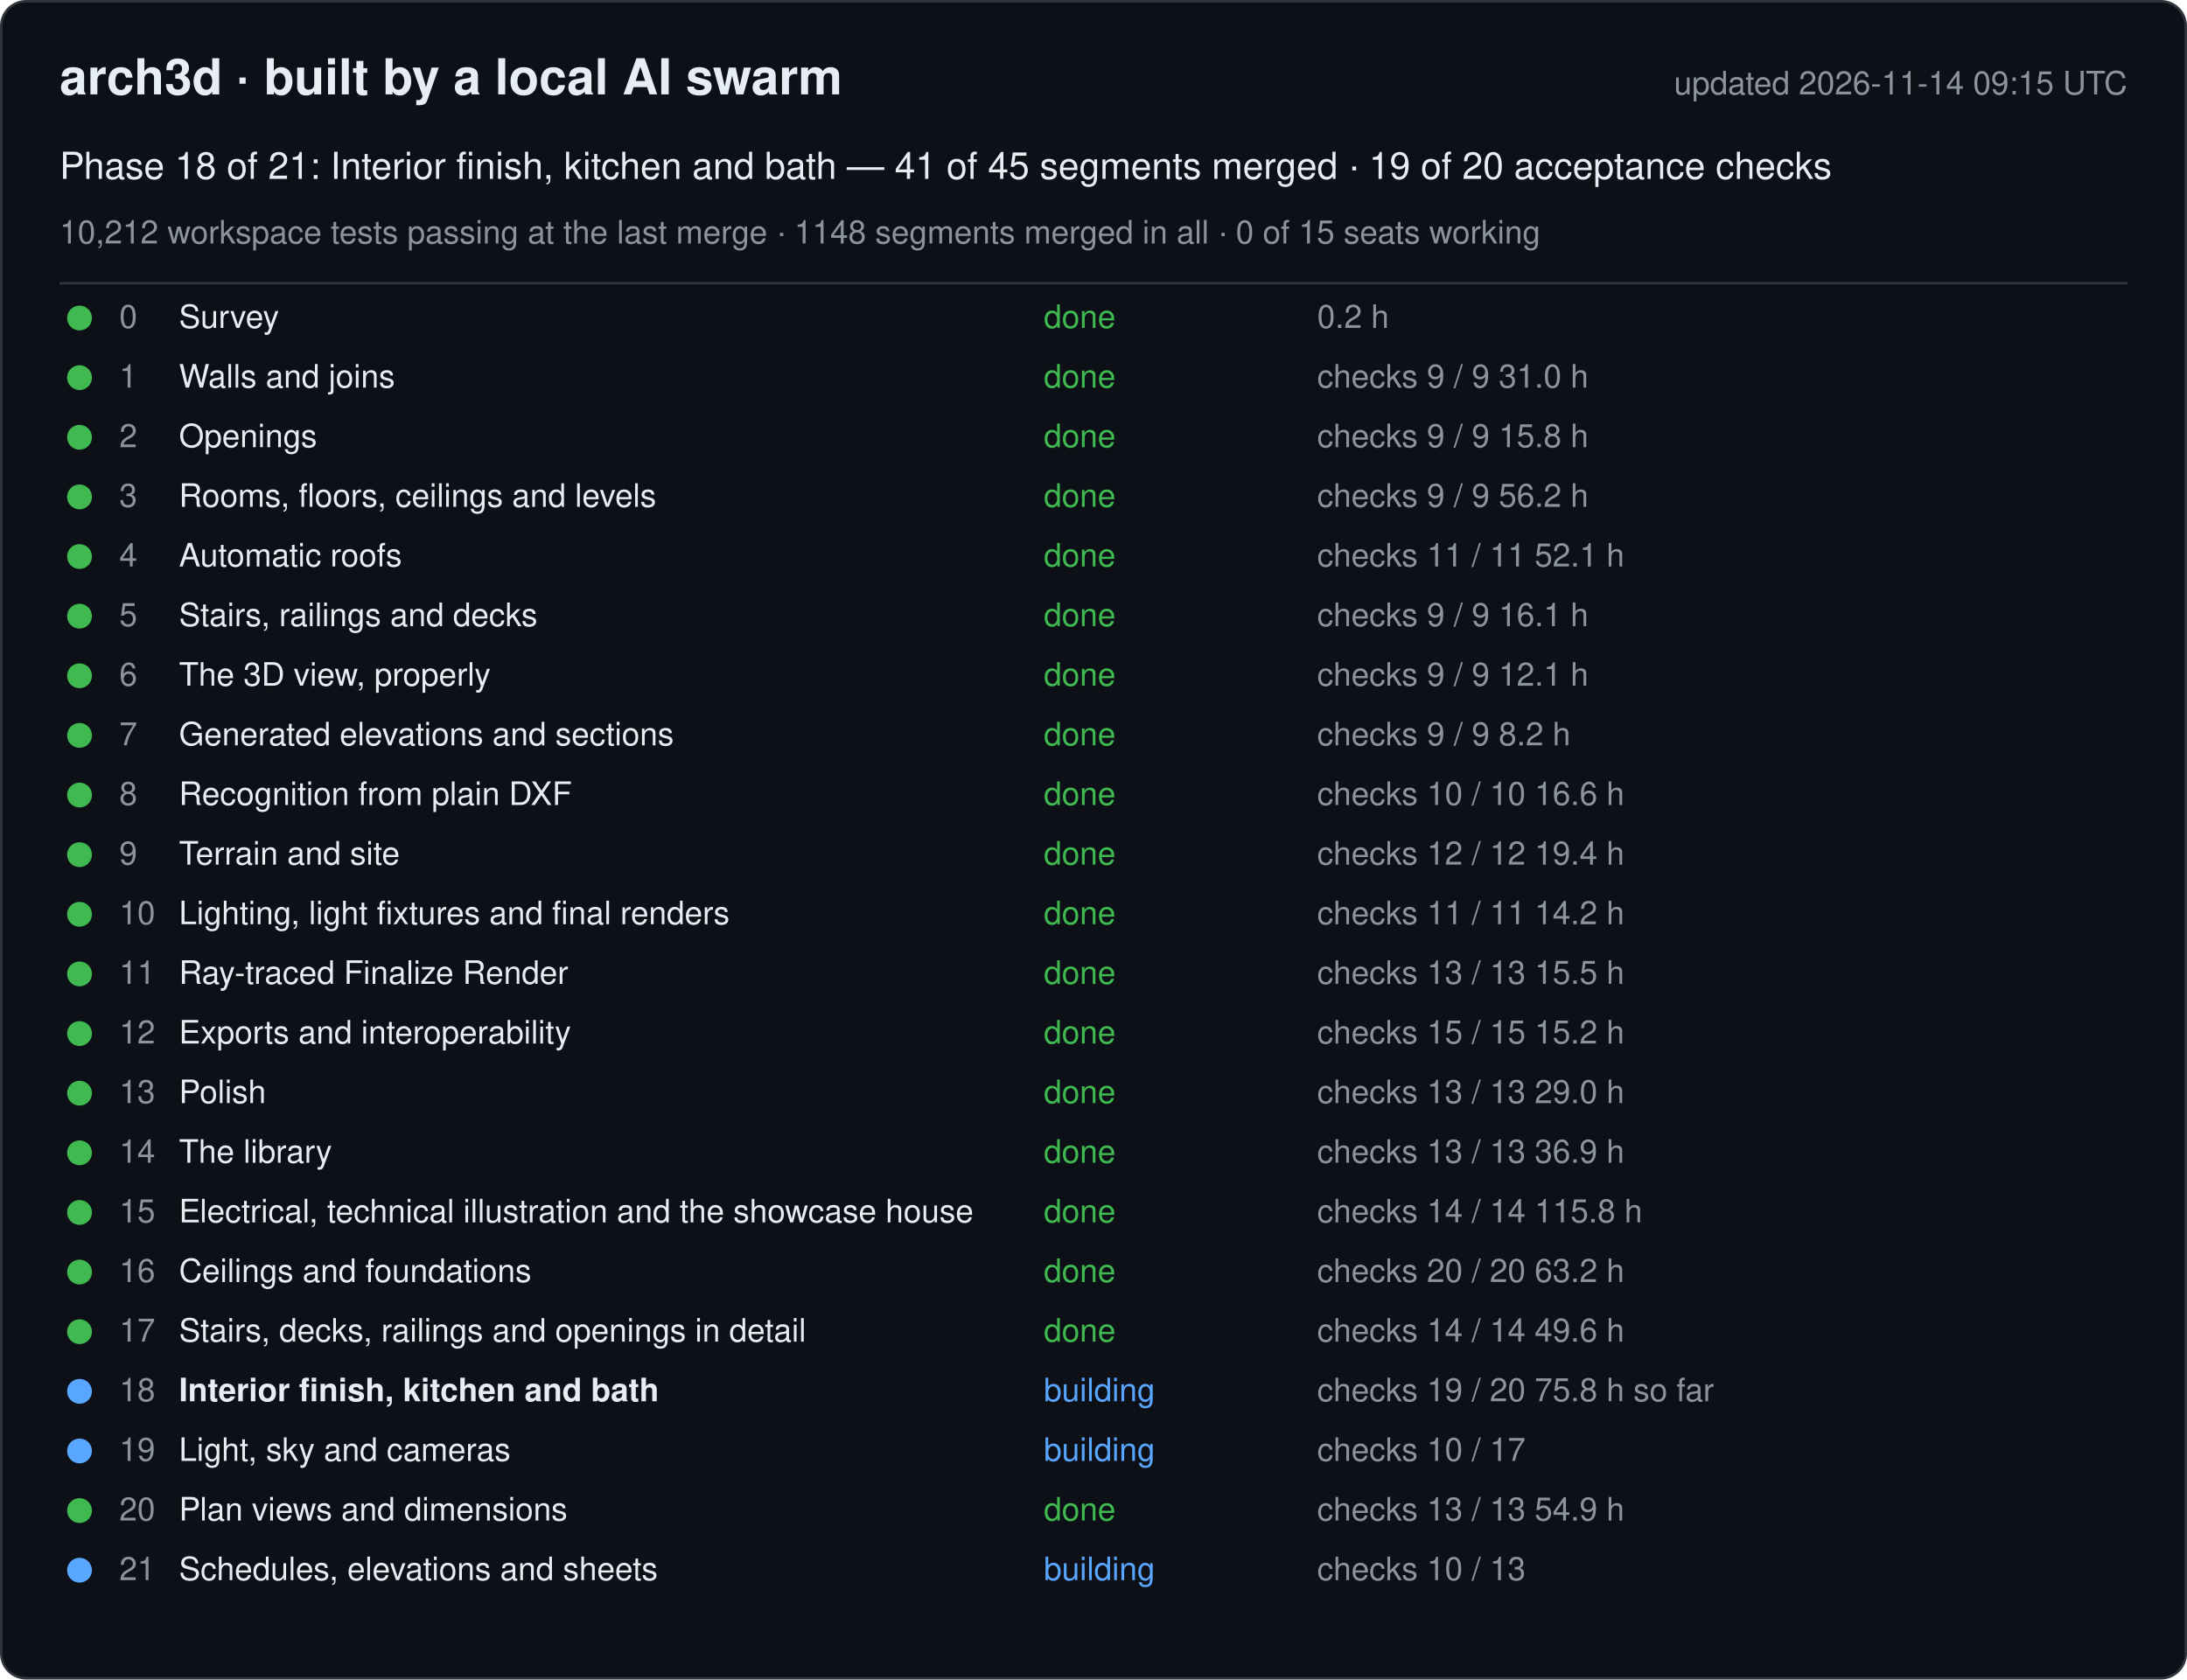
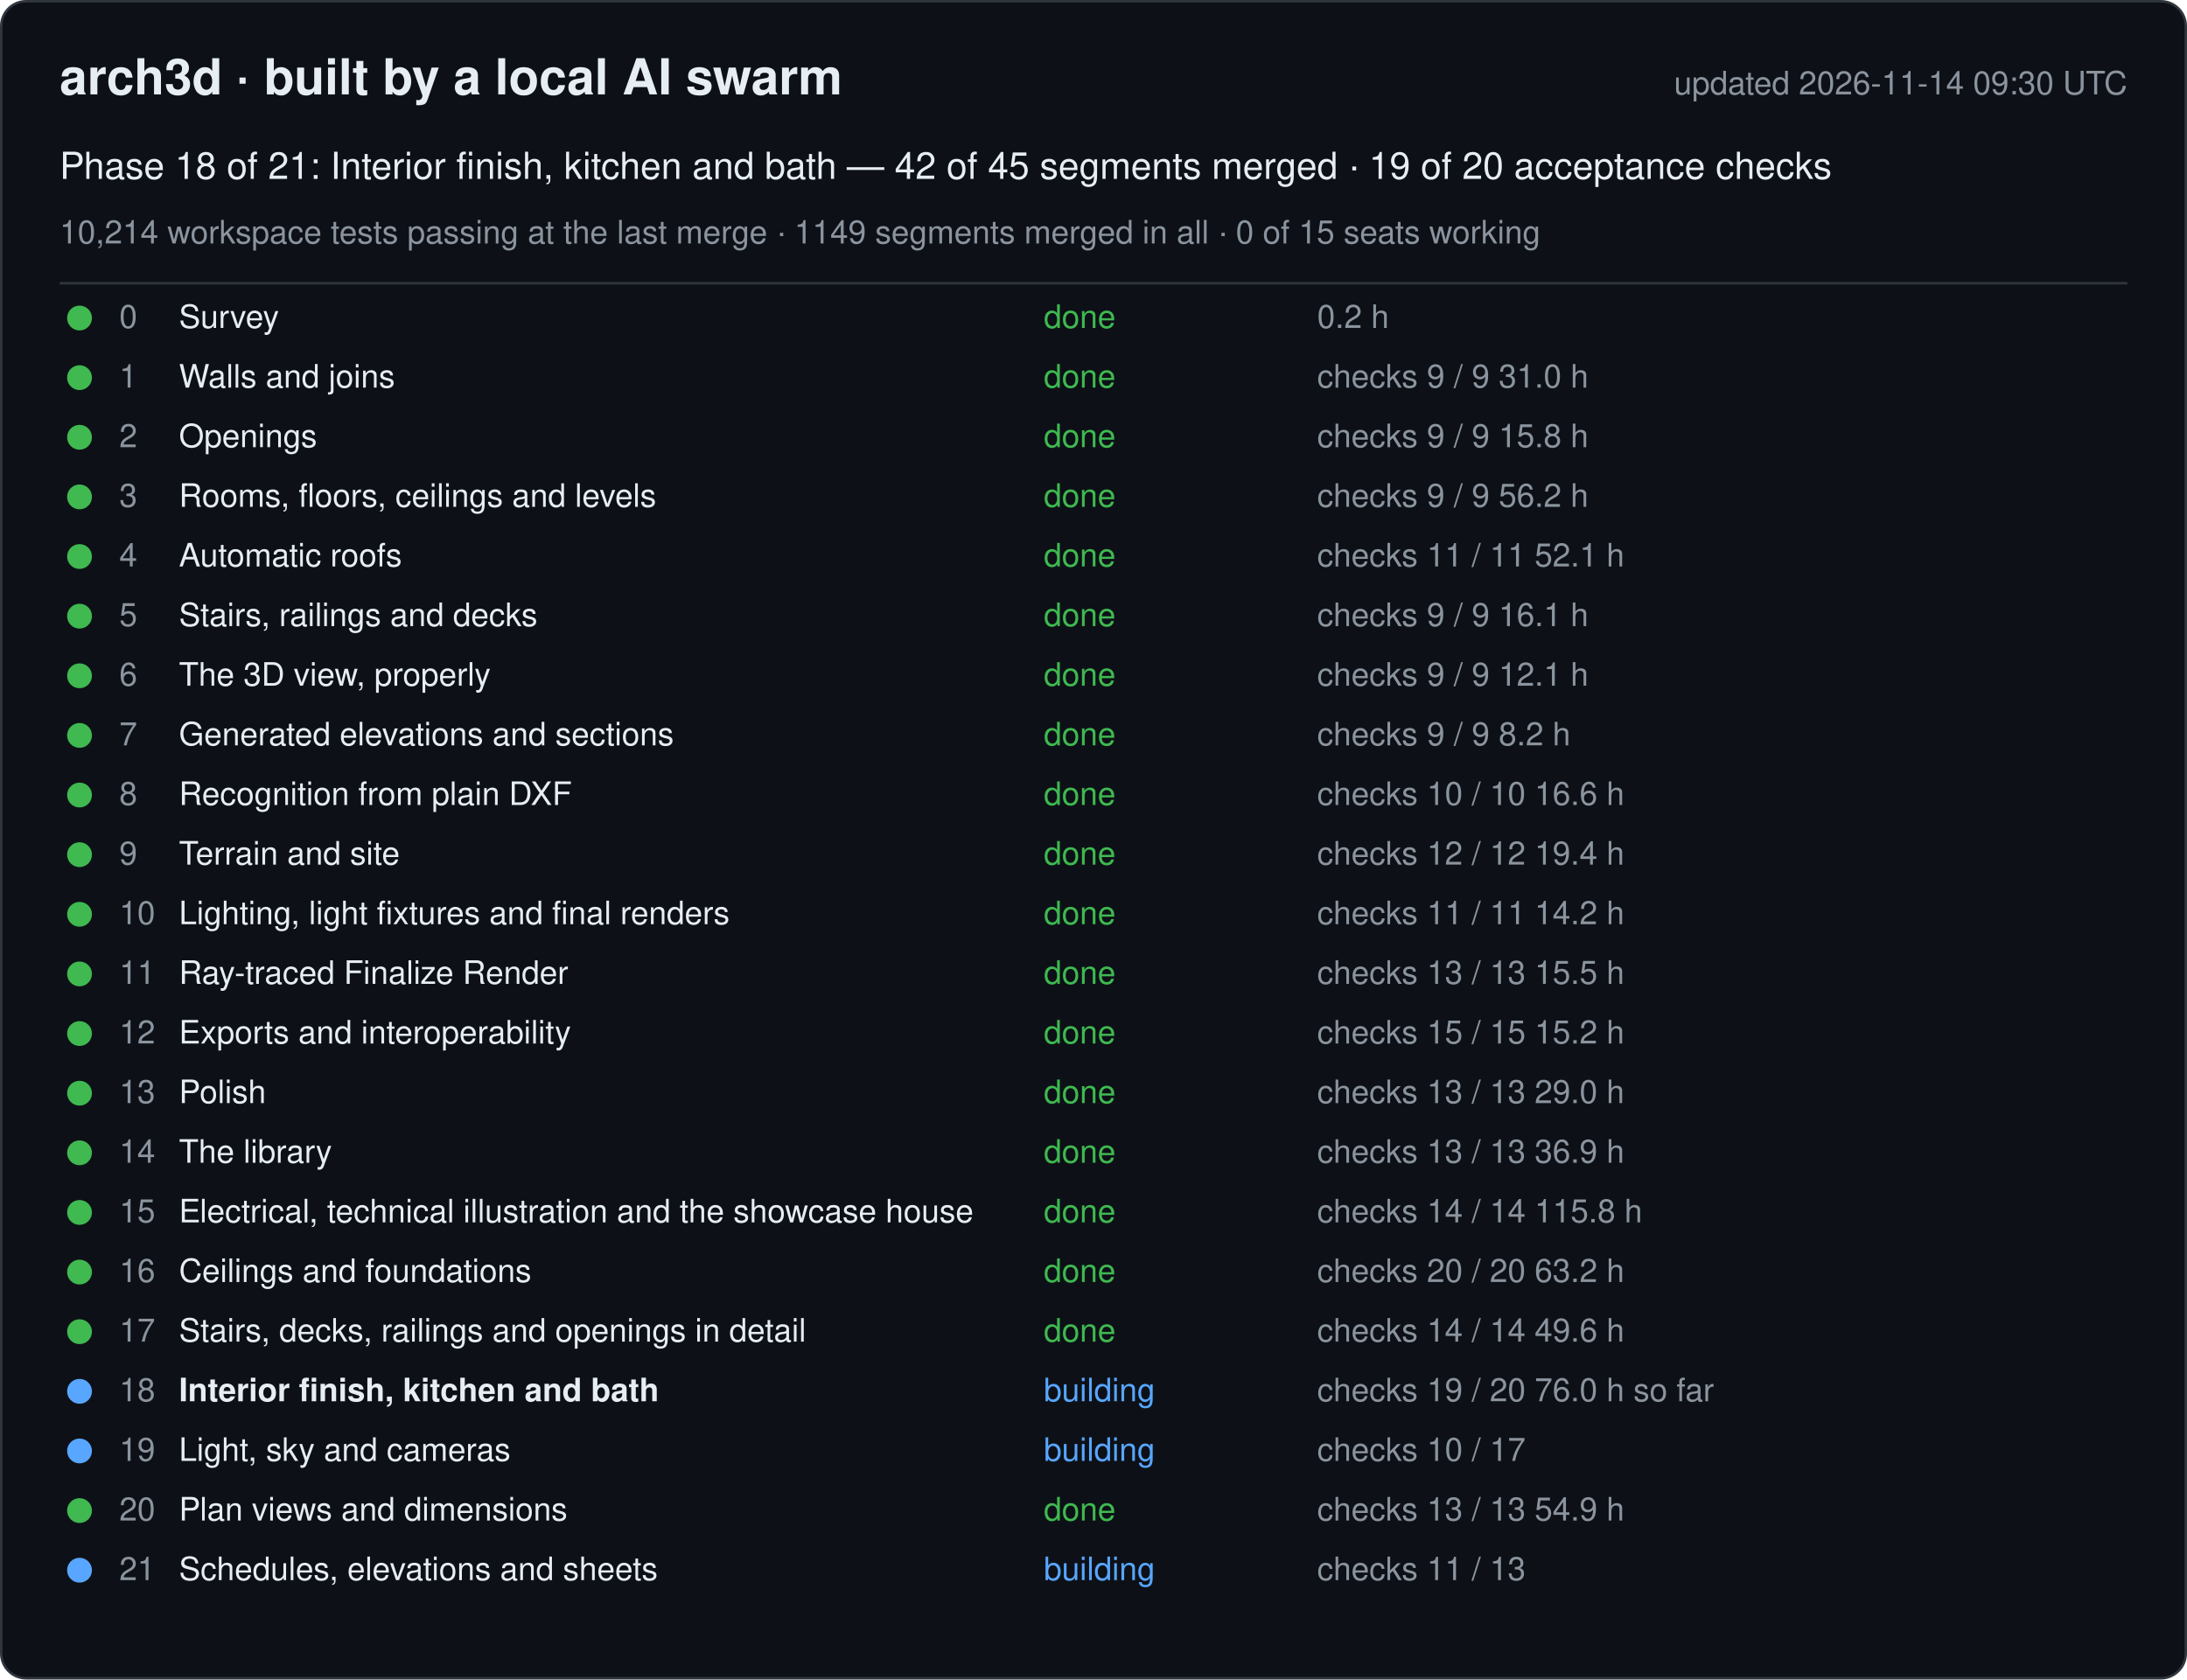
<svg xmlns="http://www.w3.org/2000/svg" width="880" height="676" viewBox="0 0 880 676" font-family="-apple-system, Segoe UI, Helvetica, Arial, sans-serif">
  <rect x="0.5" y="0.5" width="879" height="675" rx="10" fill="#0d1117" stroke="#30363d" />
  <text x="24" y="38" font-size="20" font-weight="600" fill="#e6edf3">arch3d · built by a local AI swarm</text>
-   <text x="856" y="38" font-size="13" fill="#8b949e" text-anchor="end">updated 2026-11-14 09:15 UTC</text>
-   <text x="24" y="72" font-size="15" fill="#e6edf3">Phase 18 of 21: Interior finish, kitchen and bath — 41 of 45 segments merged · 19 of 20 acceptance checks</text>
-   <text x="24" y="98" font-size="13" fill="#8b949e">10,212 workspace tests passing at the last merge · 1148 segments merged in all · 0 of 15 seats working</text>
+   <text x="856" y="38" font-size="13" fill="#8b949e" text-anchor="end">updated 2026-11-14 09:30 UTC</text>
+   <text x="24" y="72" font-size="15" fill="#e6edf3">Phase 18 of 21: Interior finish, kitchen and bath — 42 of 45 segments merged · 19 of 20 acceptance checks</text>
+   <text x="24" y="98" font-size="13" fill="#8b949e">10,214 workspace tests passing at the last merge · 1149 segments merged in all · 0 of 15 seats working</text>
  <line x1="24" y1="114" x2="856" y2="114" stroke="#30363d" />
  <g data-phase="0">
    <circle cx="32" cy="128" r="5" fill="#3fb950" />
    <text x="48" y="132" font-size="13" fill="#8b949e">0</text>
    <text x="72" y="132" font-size="13" fill="#e6edf3">Survey</text>
    <text x="420" y="132" font-size="13" fill="#3fb950">done</text>
    <text x="530" y="132" font-size="13" fill="#8b949e">0.2 h</text>
  </g>
  <g data-phase="1">
    <circle cx="32" cy="152" r="5" fill="#3fb950" />
    <text x="48" y="156" font-size="13" fill="#8b949e">1</text>
    <text x="72" y="156" font-size="13" fill="#e6edf3">Walls and joins</text>
    <text x="420" y="156" font-size="13" fill="#3fb950">done</text>
    <text x="530" y="156" font-size="13" fill="#8b949e">checks 9 / 9   31.0 h</text>
  </g>
  <g data-phase="2">
    <circle cx="32" cy="176" r="5" fill="#3fb950" />
    <text x="48" y="180" font-size="13" fill="#8b949e">2</text>
    <text x="72" y="180" font-size="13" fill="#e6edf3">Openings</text>
    <text x="420" y="180" font-size="13" fill="#3fb950">done</text>
    <text x="530" y="180" font-size="13" fill="#8b949e">checks 9 / 9   15.8 h</text>
  </g>
  <g data-phase="3">
    <circle cx="32" cy="200" r="5" fill="#3fb950" />
    <text x="48" y="204" font-size="13" fill="#8b949e">3</text>
    <text x="72" y="204" font-size="13" fill="#e6edf3">Rooms, floors, ceilings and levels</text>
    <text x="420" y="204" font-size="13" fill="#3fb950">done</text>
    <text x="530" y="204" font-size="13" fill="#8b949e">checks 9 / 9   56.2 h</text>
  </g>
  <g data-phase="4">
    <circle cx="32" cy="224" r="5" fill="#3fb950" />
    <text x="48" y="228" font-size="13" fill="#8b949e">4</text>
    <text x="72" y="228" font-size="13" fill="#e6edf3">Automatic roofs</text>
    <text x="420" y="228" font-size="13" fill="#3fb950">done</text>
    <text x="530" y="228" font-size="13" fill="#8b949e">checks 11 / 11   52.1 h</text>
  </g>
  <g data-phase="5">
    <circle cx="32" cy="248" r="5" fill="#3fb950" />
    <text x="48" y="252" font-size="13" fill="#8b949e">5</text>
    <text x="72" y="252" font-size="13" fill="#e6edf3">Stairs, railings and decks</text>
    <text x="420" y="252" font-size="13" fill="#3fb950">done</text>
    <text x="530" y="252" font-size="13" fill="#8b949e">checks 9 / 9   16.1 h</text>
  </g>
  <g data-phase="6">
    <circle cx="32" cy="272" r="5" fill="#3fb950" />
    <text x="48" y="276" font-size="13" fill="#8b949e">6</text>
    <text x="72" y="276" font-size="13" fill="#e6edf3">The 3D view, properly</text>
    <text x="420" y="276" font-size="13" fill="#3fb950">done</text>
    <text x="530" y="276" font-size="13" fill="#8b949e">checks 9 / 9   12.1 h</text>
  </g>
  <g data-phase="7">
    <circle cx="32" cy="296" r="5" fill="#3fb950" />
    <text x="48" y="300" font-size="13" fill="#8b949e">7</text>
    <text x="72" y="300" font-size="13" fill="#e6edf3">Generated elevations and sections</text>
    <text x="420" y="300" font-size="13" fill="#3fb950">done</text>
    <text x="530" y="300" font-size="13" fill="#8b949e">checks 9 / 9   8.2 h</text>
  </g>
  <g data-phase="8">
    <circle cx="32" cy="320" r="5" fill="#3fb950" />
    <text x="48" y="324" font-size="13" fill="#8b949e">8</text>
    <text x="72" y="324" font-size="13" fill="#e6edf3">Recognition from plain DXF</text>
    <text x="420" y="324" font-size="13" fill="#3fb950">done</text>
    <text x="530" y="324" font-size="13" fill="#8b949e">checks 10 / 10   16.6 h</text>
  </g>
  <g data-phase="9">
    <circle cx="32" cy="344" r="5" fill="#3fb950" />
    <text x="48" y="348" font-size="13" fill="#8b949e">9</text>
    <text x="72" y="348" font-size="13" fill="#e6edf3">Terrain and site</text>
    <text x="420" y="348" font-size="13" fill="#3fb950">done</text>
    <text x="530" y="348" font-size="13" fill="#8b949e">checks 12 / 12   19.4 h</text>
  </g>
  <g data-phase="10">
    <circle cx="32" cy="368" r="5" fill="#3fb950" />
    <text x="48" y="372" font-size="13" fill="#8b949e">10</text>
    <text x="72" y="372" font-size="13" fill="#e6edf3">Lighting, light fixtures and final renders</text>
    <text x="420" y="372" font-size="13" fill="#3fb950">done</text>
    <text x="530" y="372" font-size="13" fill="#8b949e">checks 11 / 11   14.2 h</text>
  </g>
  <g data-phase="11">
    <circle cx="32" cy="392" r="5" fill="#3fb950" />
    <text x="48" y="396" font-size="13" fill="#8b949e">11</text>
    <text x="72" y="396" font-size="13" fill="#e6edf3">Ray-traced Finalize Render</text>
    <text x="420" y="396" font-size="13" fill="#3fb950">done</text>
    <text x="530" y="396" font-size="13" fill="#8b949e">checks 13 / 13   15.5 h</text>
  </g>
  <g data-phase="12">
    <circle cx="32" cy="416" r="5" fill="#3fb950" />
    <text x="48" y="420" font-size="13" fill="#8b949e">12</text>
    <text x="72" y="420" font-size="13" fill="#e6edf3">Exports and interoperability</text>
    <text x="420" y="420" font-size="13" fill="#3fb950">done</text>
    <text x="530" y="420" font-size="13" fill="#8b949e">checks 15 / 15   15.2 h</text>
  </g>
  <g data-phase="13">
    <circle cx="32" cy="440" r="5" fill="#3fb950" />
    <text x="48" y="444" font-size="13" fill="#8b949e">13</text>
    <text x="72" y="444" font-size="13" fill="#e6edf3">Polish</text>
    <text x="420" y="444" font-size="13" fill="#3fb950">done</text>
    <text x="530" y="444" font-size="13" fill="#8b949e">checks 13 / 13   29.0 h</text>
  </g>
  <g data-phase="14">
    <circle cx="32" cy="464" r="5" fill="#3fb950" />
    <text x="48" y="468" font-size="13" fill="#8b949e">14</text>
    <text x="72" y="468" font-size="13" fill="#e6edf3">The library</text>
    <text x="420" y="468" font-size="13" fill="#3fb950">done</text>
    <text x="530" y="468" font-size="13" fill="#8b949e">checks 13 / 13   36.9 h</text>
  </g>
  <g data-phase="15">
    <circle cx="32" cy="488" r="5" fill="#3fb950" />
    <text x="48" y="492" font-size="13" fill="#8b949e">15</text>
    <text x="72" y="492" font-size="13" fill="#e6edf3">Electrical, technical illustration and the showcase house</text>
    <text x="420" y="492" font-size="13" fill="#3fb950">done</text>
    <text x="530" y="492" font-size="13" fill="#8b949e">checks 14 / 14   115.8 h</text>
  </g>
  <g data-phase="16">
    <circle cx="32" cy="512" r="5" fill="#3fb950" />
    <text x="48" y="516" font-size="13" fill="#8b949e">16</text>
    <text x="72" y="516" font-size="13" fill="#e6edf3">Ceilings and foundations</text>
    <text x="420" y="516" font-size="13" fill="#3fb950">done</text>
    <text x="530" y="516" font-size="13" fill="#8b949e">checks 20 / 20   63.2 h</text>
  </g>
  <g data-phase="17">
    <circle cx="32" cy="536" r="5" fill="#3fb950" />
    <text x="48" y="540" font-size="13" fill="#8b949e">17</text>
    <text x="72" y="540" font-size="13" fill="#e6edf3">Stairs, decks, railings and openings in detail</text>
    <text x="420" y="540" font-size="13" fill="#3fb950">done</text>
    <text x="530" y="540" font-size="13" fill="#8b949e">checks 14 / 14   49.6 h</text>
  </g>
  <g data-phase="18">
    <circle cx="32" cy="560" r="5" fill="#58a6ff" />
    <text x="48" y="564" font-size="13" fill="#8b949e">18</text>
    <text x="72" y="564" font-size="13" fill="#e6edf3" font-weight="600">Interior finish, kitchen and bath</text>
    <text x="420" y="564" font-size="13" fill="#58a6ff">building</text>
-     <text x="530" y="564" font-size="13" fill="#8b949e">checks 19 / 20   75.8 h so far</text>
+     <text x="530" y="564" font-size="13" fill="#8b949e">checks 19 / 20   76.0 h so far</text>
  </g>
  <g data-phase="19">
    <circle cx="32" cy="584" r="5" fill="#58a6ff" />
    <text x="48" y="588" font-size="13" fill="#8b949e">19</text>
    <text x="72" y="588" font-size="13" fill="#e6edf3">Light, sky and cameras</text>
    <text x="420" y="588" font-size="13" fill="#58a6ff">building</text>
    <text x="530" y="588" font-size="13" fill="#8b949e">checks 10 / 17</text>
  </g>
  <g data-phase="20">
    <circle cx="32" cy="608" r="5" fill="#3fb950" />
    <text x="48" y="612" font-size="13" fill="#8b949e">20</text>
    <text x="72" y="612" font-size="13" fill="#e6edf3">Plan views and dimensions</text>
    <text x="420" y="612" font-size="13" fill="#3fb950">done</text>
    <text x="530" y="612" font-size="13" fill="#8b949e">checks 13 / 13   54.9 h</text>
  </g>
  <g data-phase="21">
    <circle cx="32" cy="632" r="5" fill="#58a6ff" />
    <text x="48" y="636" font-size="13" fill="#8b949e">21</text>
    <text x="72" y="636" font-size="13" fill="#e6edf3">Schedules, elevations and sheets</text>
    <text x="420" y="636" font-size="13" fill="#58a6ff">building</text>
-     <text x="530" y="636" font-size="13" fill="#8b949e">checks 10 / 13</text>
+     <text x="530" y="636" font-size="13" fill="#8b949e">checks 11 / 13</text>
  </g>
</svg>
